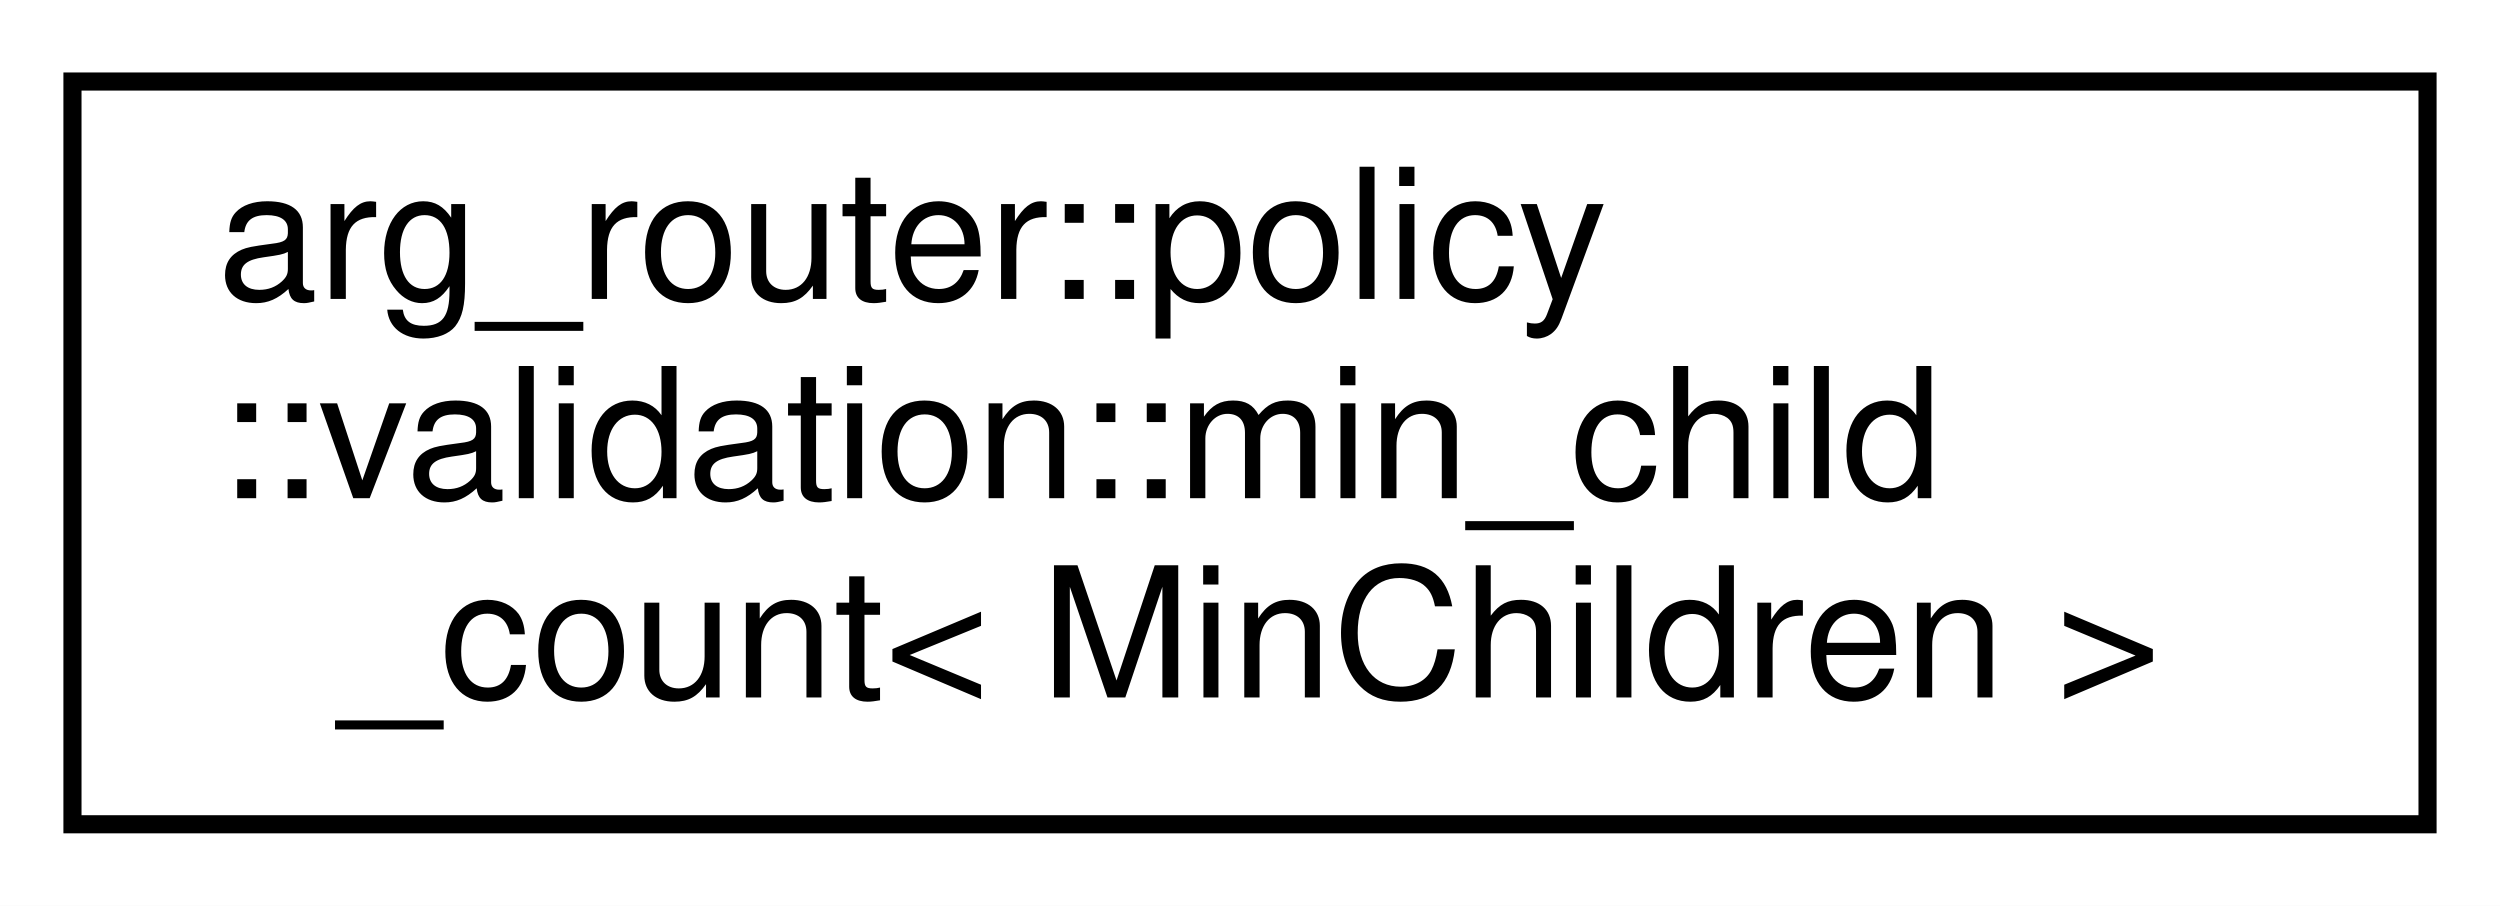
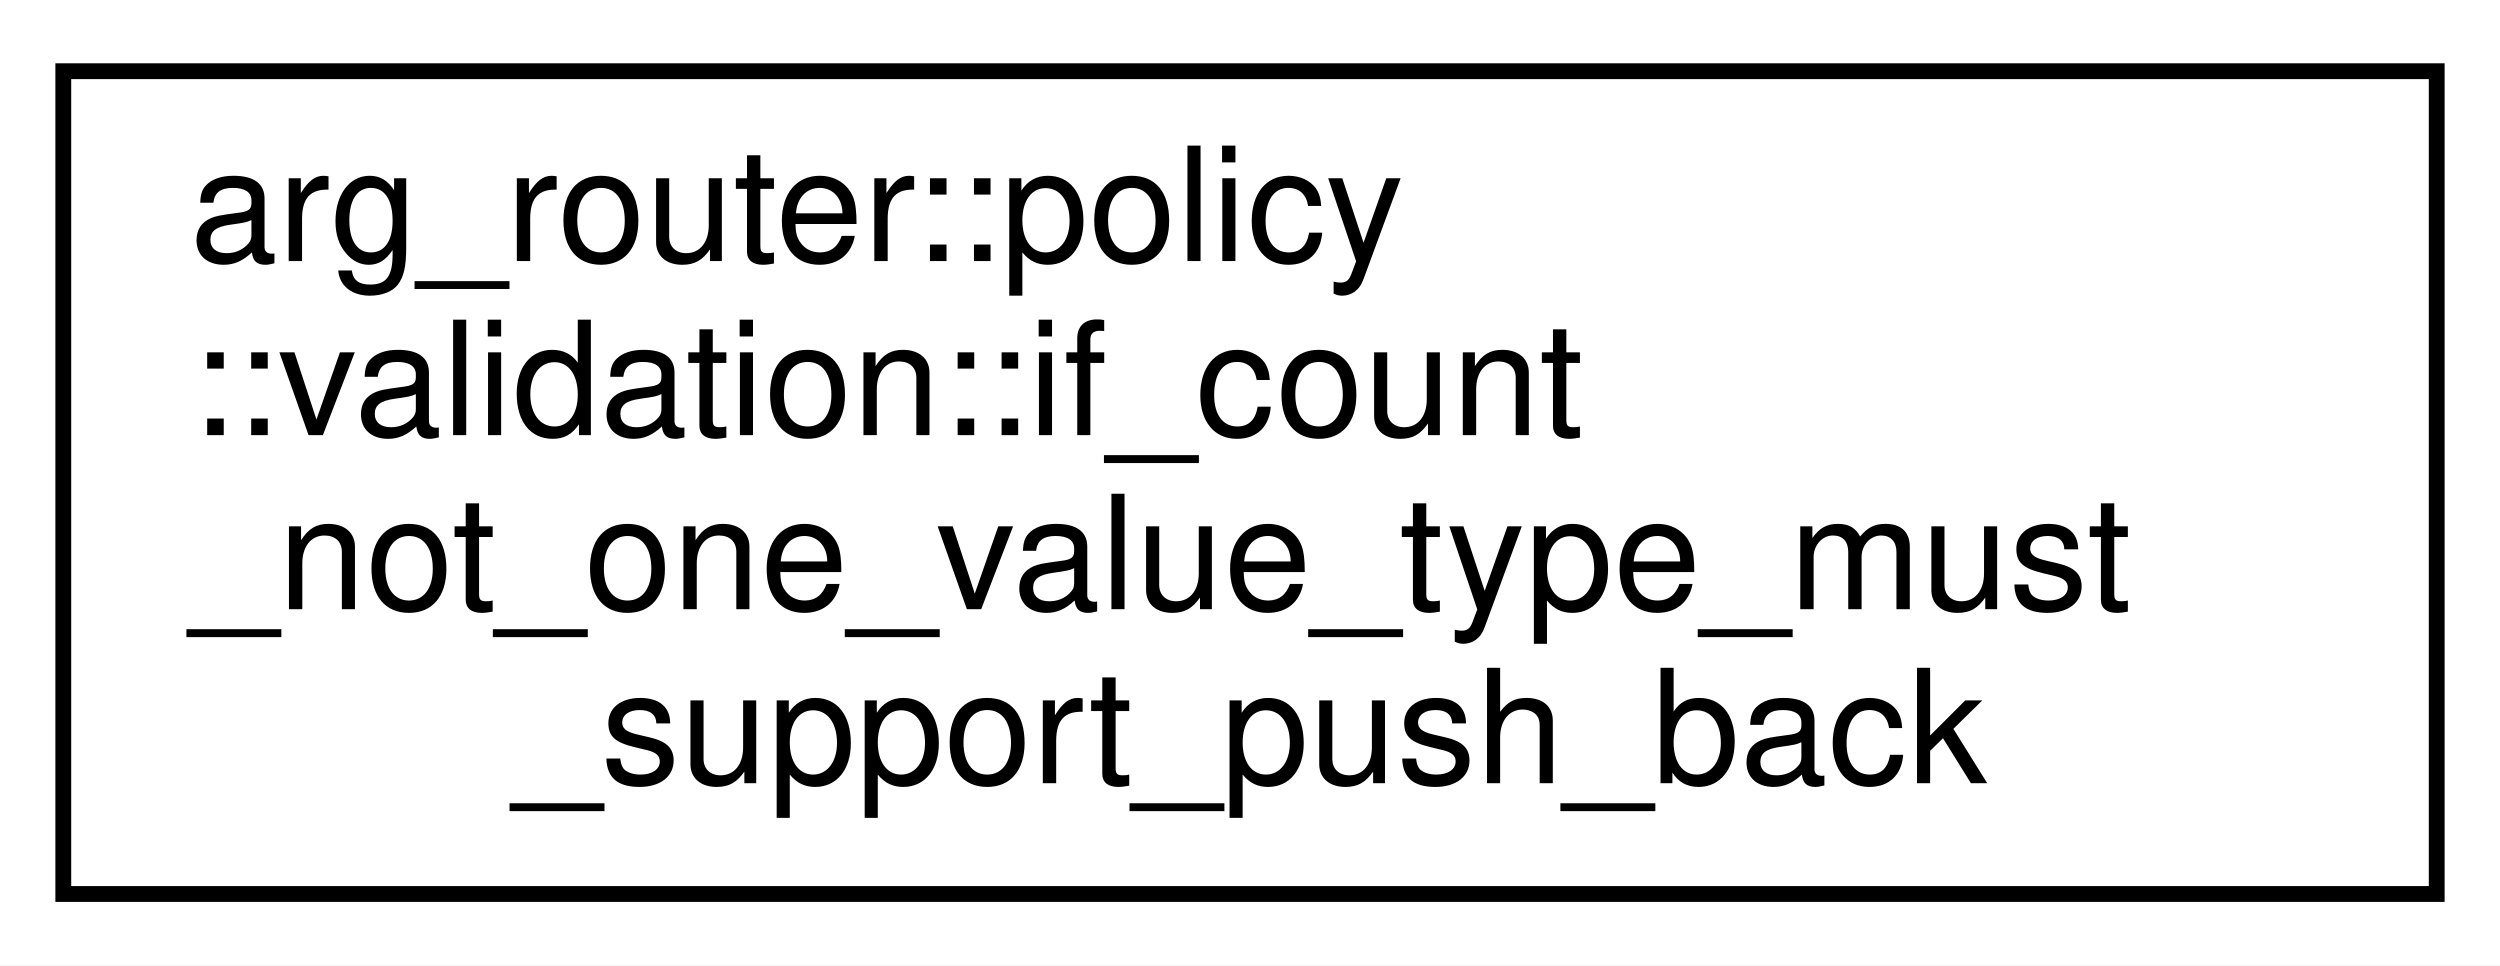
- <svg xmlns="http://www.w3.org/2000/svg" xmlns:xlink="http://www.w3.org/1999/xlink" width="138pt" height="50pt" viewBox="0.00 0.00 138.00 50.00">
-   <g id="graph0" class="graph" transform="scale(1 1) rotate(0) translate(4 46)">
-     <polygon fill="white" stroke="transparent" points="-4,4 -4,-46 134,-46 134,4 -4,4" />
+ <svg xmlns="http://www.w3.org/2000/svg" xmlns:xlink="http://www.w3.org/1999/xlink" width="158pt" height="61pt" viewBox="0.00 0.00 158.00 61.00">
+   <g id="graph0" class="graph" transform="scale(1 1) rotate(0) translate(4 57)">
+     <polygon fill="white" stroke="transparent" points="-4,4 -4,-57 154,-57 154,4 -4,4" />
    <g id="node1" class="node">
      <g id="a_node1">
-         <a xlink:href="structarg__router_1_1policy_1_1validation_1_1min__child__count.html" target="_top" xlink:title=" ">
-           <polygon fill="white" stroke="black" points="0,-0.5 0,-41.5 130,-41.5 130,-0.5 0,-0.5" />
-           <text text-anchor="start" x="8" y="-29.5" font-family="Helvetica,sans-Serif" font-size="10.00">arg_router::policy</text>
-           <text text-anchor="start" x="8" y="-18.5" font-family="Helvetica,sans-Serif" font-size="10.00">::validation::min_child</text>
-           <text text-anchor="middle" x="65" y="-7.5" font-family="Helvetica,sans-Serif" font-size="10.00">_count&lt; MinChildren &gt;</text>
+         <a xlink:href="structarg__router_1_1policy_1_1validation_1_1if__count__not__one__value__type__must__support__push__back.html" target="_top" xlink:title=" ">
+           <polygon fill="white" stroke="black" points="0,-0.5 0,-52.5 150,-52.5 150,-0.5 0,-0.5" />
+           <text text-anchor="start" x="8" y="-40.5" font-family="Helvetica,sans-Serif" font-size="10.00">arg_router::policy</text>
+           <text text-anchor="start" x="8" y="-29.5" font-family="Helvetica,sans-Serif" font-size="10.00">::validation::if_count</text>
+           <text text-anchor="start" x="8" y="-18.5" font-family="Helvetica,sans-Serif" font-size="10.00">_not_one_value_type_must</text>
+           <text text-anchor="middle" x="75" y="-7.5" font-family="Helvetica,sans-Serif" font-size="10.00">_support_push_back</text>
        </a>
      </g>
    </g>
  </g>
</svg>
